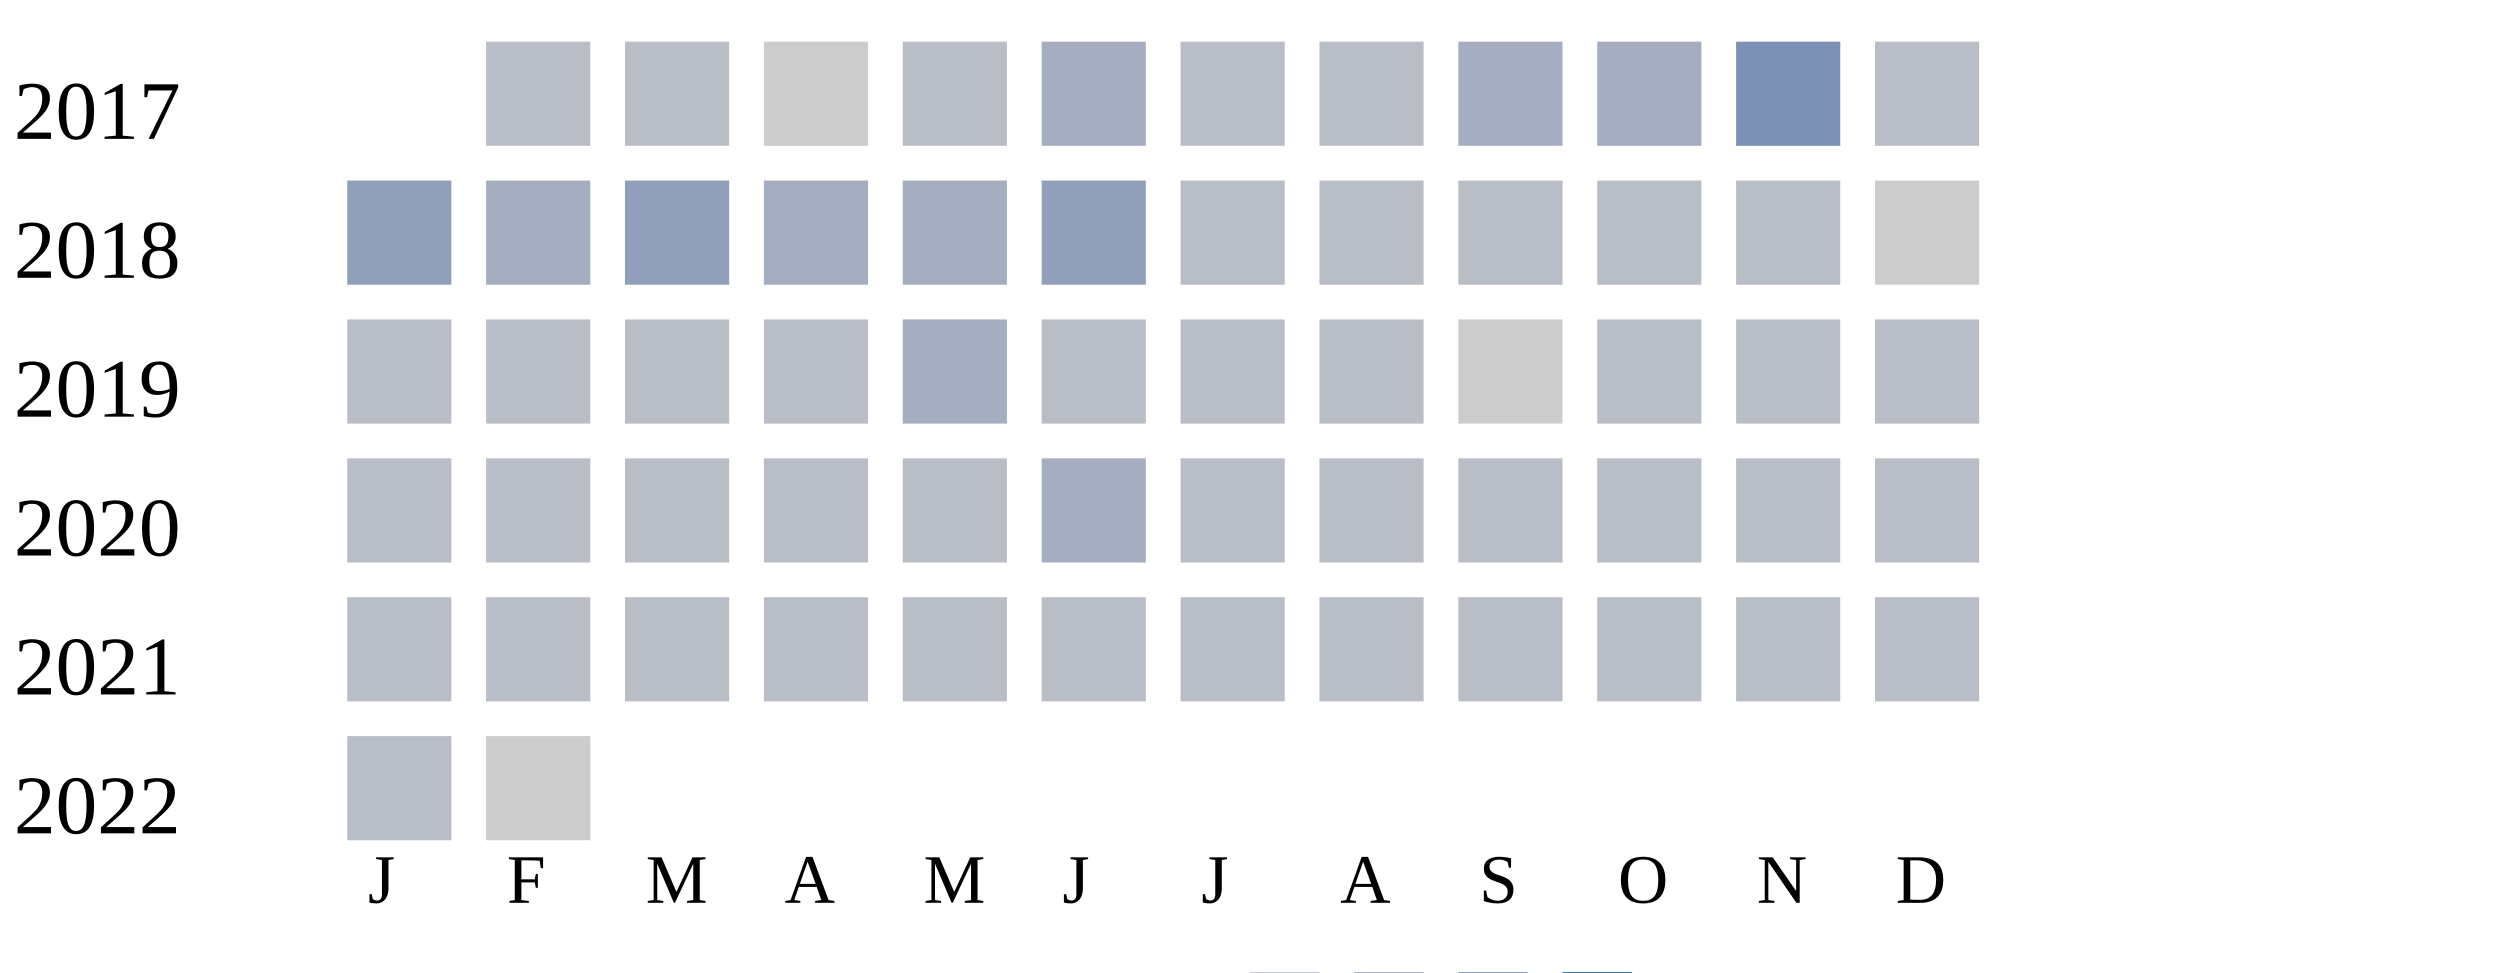
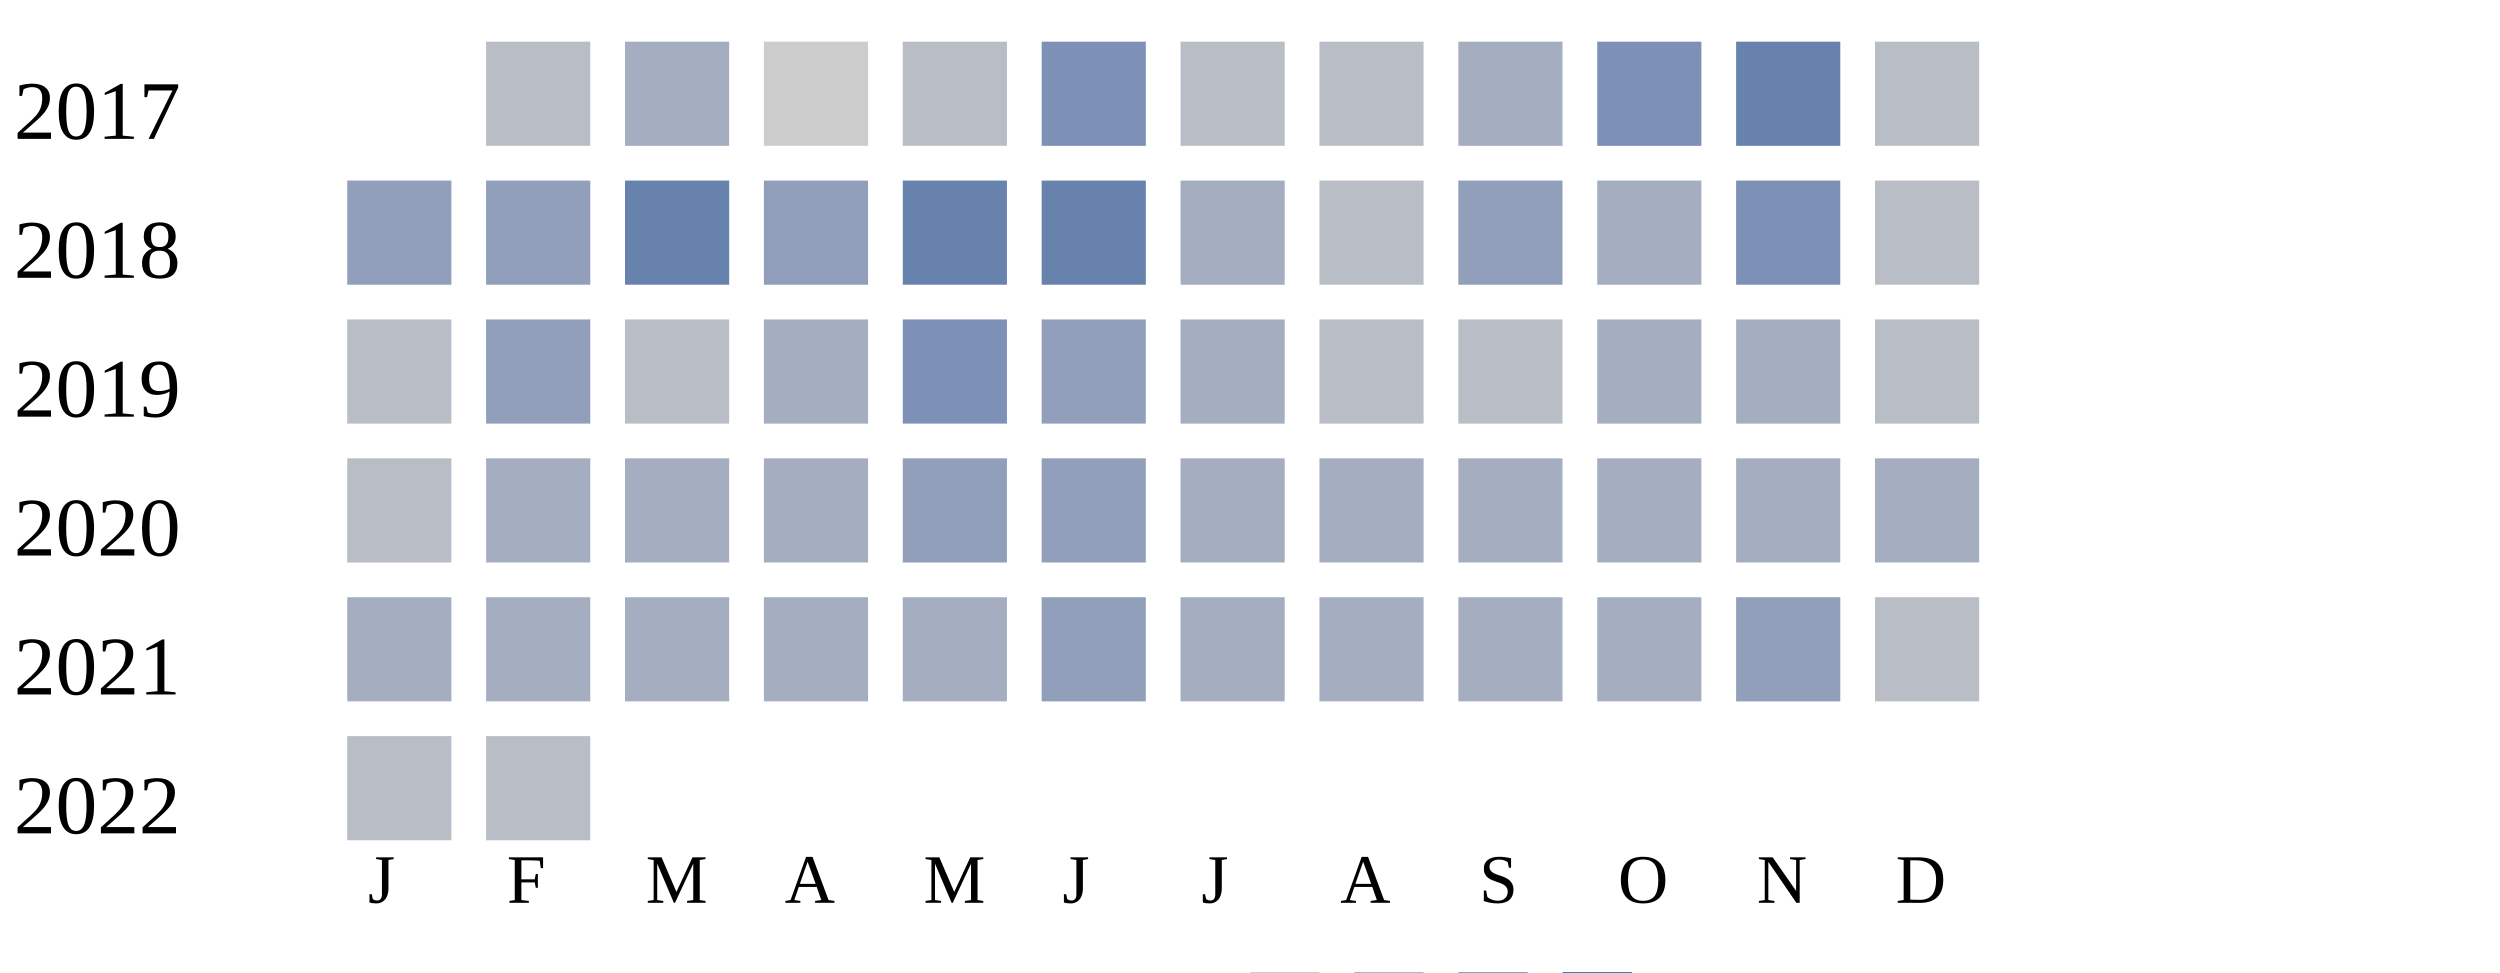
<svg xmlns="http://www.w3.org/2000/svg" width="360" height="140">
  <g transform="translate(0 0)">
    <text x="2" y="20">2017</text>
    <rect x="70" y="6" width="15" height="15" fill="#b9bdc6" />
-     <rect x="90" y="6" width="15" height="15" fill="#b9bdc6" />
+     <rect x="90" y="6" width="15" height="15" fill="#a5aec0" />
    <rect x="110" y="6" width="15" height="15" fill="#cccccc" />
    <rect x="130" y="6" width="15" height="15" fill="#b9bdc6" />
-     <rect x="150" y="6" width="15" height="15" fill="#a5aec0" />
+     <rect x="150" y="6" width="15" height="15" fill="#7d90b5" />
    <rect x="170" y="6" width="15" height="15" fill="#b9bdc6" />
    <rect x="190" y="6" width="15" height="15" fill="#b9bdc6" />
    <rect x="210" y="6" width="15" height="15" fill="#a5aec0" />
-     <rect x="230" y="6" width="15" height="15" fill="#a5aec0" />
-     <rect x="250" y="6" width="15" height="15" fill="#7d90b5" />
+     <rect x="230" y="6" width="15" height="15" fill="#7d90b5" />
+     <rect x="250" y="6" width="15" height="15" fill="#6882ae" />
    <rect x="270" y="6" width="15" height="15" fill="#b9bdc6" />
  </g>
  <g transform="translate(0 20)">
    <text x="2" y="20">2018</text>
    <rect x="50" y="6" width="15" height="15" fill="#919fba" />
-     <rect x="70" y="6" width="15" height="15" fill="#a5aec0" />
-     <rect x="90" y="6" width="15" height="15" fill="#919fba" />
-     <rect x="110" y="6" width="15" height="15" fill="#a5aec0" />
-     <rect x="130" y="6" width="15" height="15" fill="#a5aec0" />
-     <rect x="150" y="6" width="15" height="15" fill="#919fba" />
-     <rect x="170" y="6" width="15" height="15" fill="#b9bdc6" />
+     <rect x="70" y="6" width="15" height="15" fill="#919fba" />
+     <rect x="90" y="6" width="15" height="15" fill="#6882ae" />
+     <rect x="110" y="6" width="15" height="15" fill="#919fba" />
+     <rect x="130" y="6" width="15" height="15" fill="#6882ae" />
+     <rect x="150" y="6" width="15" height="15" fill="#6882ae" />
+     <rect x="170" y="6" width="15" height="15" fill="#a5aec0" />
    <rect x="190" y="6" width="15" height="15" fill="#b9bdc6" />
-     <rect x="210" y="6" width="15" height="15" fill="#b9bdc6" />
-     <rect x="230" y="6" width="15" height="15" fill="#b9bdc6" />
-     <rect x="250" y="6" width="15" height="15" fill="#b9bdc6" />
-     <rect x="270" y="6" width="15" height="15" fill="#cccccc" />
+     <rect x="210" y="6" width="15" height="15" fill="#919fba" />
+     <rect x="230" y="6" width="15" height="15" fill="#a5aec0" />
+     <rect x="250" y="6" width="15" height="15" fill="#7d90b5" />
+     <rect x="270" y="6" width="15" height="15" fill="#b9bdc6" />
  </g>
  <g transform="translate(0 40)">
    <text x="2" y="20">2019</text>
    <rect x="50" y="6" width="15" height="15" fill="#b9bdc6" />
-     <rect x="70" y="6" width="15" height="15" fill="#b9bdc6" />
+     <rect x="70" y="6" width="15" height="15" fill="#919fba" />
    <rect x="90" y="6" width="15" height="15" fill="#b9bdc6" />
-     <rect x="110" y="6" width="15" height="15" fill="#b9bdc6" />
-     <rect x="130" y="6" width="15" height="15" fill="#a5aec0" />
-     <rect x="150" y="6" width="15" height="15" fill="#b9bdc6" />
-     <rect x="170" y="6" width="15" height="15" fill="#b9bdc6" />
+     <rect x="110" y="6" width="15" height="15" fill="#a5aec0" />
+     <rect x="130" y="6" width="15" height="15" fill="#7d90b5" />
+     <rect x="150" y="6" width="15" height="15" fill="#919fba" />
+     <rect x="170" y="6" width="15" height="15" fill="#a5aec0" />
    <rect x="190" y="6" width="15" height="15" fill="#b9bdc6" />
-     <rect x="210" y="6" width="15" height="15" fill="#cccccc" />
-     <rect x="230" y="6" width="15" height="15" fill="#b9bdc6" />
-     <rect x="250" y="6" width="15" height="15" fill="#b9bdc6" />
+     <rect x="210" y="6" width="15" height="15" fill="#b9bdc6" />
+     <rect x="230" y="6" width="15" height="15" fill="#a5aec0" />
+     <rect x="250" y="6" width="15" height="15" fill="#a5aec0" />
    <rect x="270" y="6" width="15" height="15" fill="#b9bdc6" />
  </g>
  <g transform="translate(0 60)">
    <text x="2" y="20">2020</text>
    <rect x="50" y="6" width="15" height="15" fill="#b9bdc6" />
-     <rect x="70" y="6" width="15" height="15" fill="#b9bdc6" />
-     <rect x="90" y="6" width="15" height="15" fill="#b9bdc6" />
-     <rect x="110" y="6" width="15" height="15" fill="#b9bdc6" />
-     <rect x="130" y="6" width="15" height="15" fill="#b9bdc6" />
-     <rect x="150" y="6" width="15" height="15" fill="#a5aec0" />
-     <rect x="170" y="6" width="15" height="15" fill="#b9bdc6" />
-     <rect x="190" y="6" width="15" height="15" fill="#b9bdc6" />
-     <rect x="210" y="6" width="15" height="15" fill="#b9bdc6" />
-     <rect x="230" y="6" width="15" height="15" fill="#b9bdc6" />
-     <rect x="250" y="6" width="15" height="15" fill="#b9bdc6" />
-     <rect x="270" y="6" width="15" height="15" fill="#b9bdc6" />
+     <rect x="70" y="6" width="15" height="15" fill="#a5aec0" />
+     <rect x="90" y="6" width="15" height="15" fill="#a5aec0" />
+     <rect x="110" y="6" width="15" height="15" fill="#a5aec0" />
+     <rect x="130" y="6" width="15" height="15" fill="#919fba" />
+     <rect x="150" y="6" width="15" height="15" fill="#919fba" />
+     <rect x="170" y="6" width="15" height="15" fill="#a5aec0" />
+     <rect x="190" y="6" width="15" height="15" fill="#a5aec0" />
+     <rect x="210" y="6" width="15" height="15" fill="#a5aec0" />
+     <rect x="230" y="6" width="15" height="15" fill="#a5aec0" />
+     <rect x="250" y="6" width="15" height="15" fill="#a5aec0" />
+     <rect x="270" y="6" width="15" height="15" fill="#a5aec0" />
  </g>
  <g transform="translate(0 80)">
    <text x="2" y="20">2021</text>
-     <rect x="50" y="6" width="15" height="15" fill="#b9bdc6" />
-     <rect x="70" y="6" width="15" height="15" fill="#b9bdc6" />
-     <rect x="90" y="6" width="15" height="15" fill="#b9bdc6" />
-     <rect x="110" y="6" width="15" height="15" fill="#b9bdc6" />
-     <rect x="130" y="6" width="15" height="15" fill="#b9bdc6" />
-     <rect x="150" y="6" width="15" height="15" fill="#b9bdc6" />
-     <rect x="170" y="6" width="15" height="15" fill="#b9bdc6" />
-     <rect x="190" y="6" width="15" height="15" fill="#b9bdc6" />
-     <rect x="210" y="6" width="15" height="15" fill="#b9bdc6" />
-     <rect x="230" y="6" width="15" height="15" fill="#b9bdc6" />
-     <rect x="250" y="6" width="15" height="15" fill="#b9bdc6" />
+     <rect x="50" y="6" width="15" height="15" fill="#a5aec0" />
+     <rect x="70" y="6" width="15" height="15" fill="#a5aec0" />
+     <rect x="90" y="6" width="15" height="15" fill="#a5aec0" />
+     <rect x="110" y="6" width="15" height="15" fill="#a5aec0" />
+     <rect x="130" y="6" width="15" height="15" fill="#a5aec0" />
+     <rect x="150" y="6" width="15" height="15" fill="#919fba" />
+     <rect x="170" y="6" width="15" height="15" fill="#a5aec0" />
+     <rect x="190" y="6" width="15" height="15" fill="#a5aec0" />
+     <rect x="210" y="6" width="15" height="15" fill="#a5aec0" />
+     <rect x="230" y="6" width="15" height="15" fill="#a5aec0" />
+     <rect x="250" y="6" width="15" height="15" fill="#919fba" />
    <rect x="270" y="6" width="15" height="15" fill="#b9bdc6" />
  </g>
  <g transform="translate(0 100)">
    <text x="2" y="20">2022</text>
    <rect x="50" y="6" width="15" height="15" fill="#b9bdc6" />
-     <rect x="70" y="6" width="15" height="15" fill="#cccccc" />
+     <rect x="70" y="6" width="15" height="15" fill="#b9bdc6" />
  </g>
  <text style="font-size: 10px; text-align: center" x="53" y="130">J</text>
  <text style="font-size: 10px; text-align: center" x="73" y="130">F</text>
  <text style="font-size: 10px; text-align: center" x="93" y="130">M</text>
  <text style="font-size: 10px; text-align: center" x="113" y="130">A</text>
  <text style="font-size: 10px; text-align: center" x="133" y="130">M</text>
  <text style="font-size: 10px; text-align: center" x="153" y="130">J</text>
  <text style="font-size: 10px; text-align: center" x="173" y="130">J</text>
  <text style="font-size: 10px; text-align: center" x="193" y="130">A</text>
  <text style="font-size: 10px; text-align: center" x="213" y="130">S</text>
  <text style="font-size: 10px; text-align: center" x="233" y="130">O</text>
  <text style="font-size: 10px; text-align: center" x="253" y="130">N</text>
  <text style="font-size: 10px; text-align: center" x="273" y="130">D</text>
  <text style="font-size: 10px;" x="155" y="149">Less</text>
  <rect fill="#b9bdc6" width="10" height="10" x="180" y="140" />
  <rect fill="#919fba" width="10" height="10" x="195" y="140" />
  <rect fill="#6882ae" width="10" height="10" x="210" y="140" />
  <rect fill="#005a9c" width="10" height="10" x="225" y="140" />
  <text x="240" y="149" style="font-size: 10px;">More</text>
</svg>
